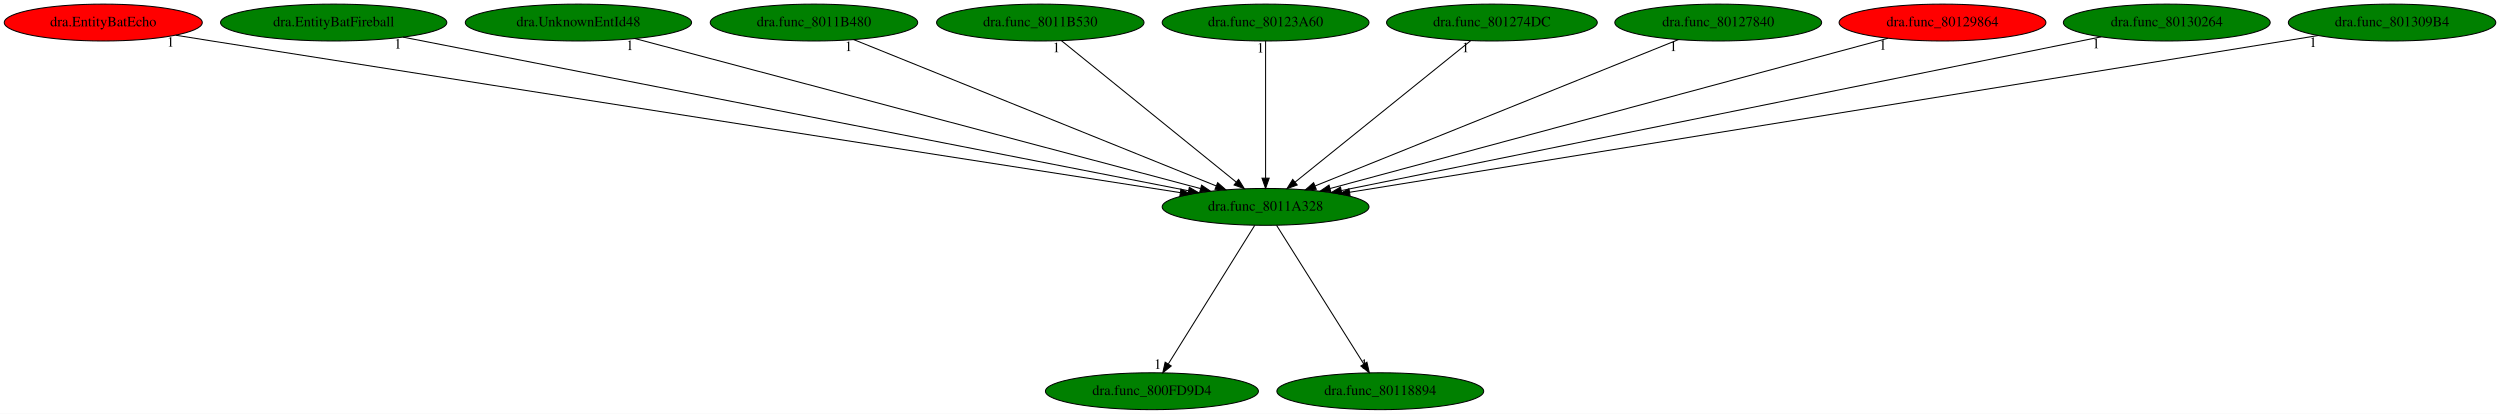
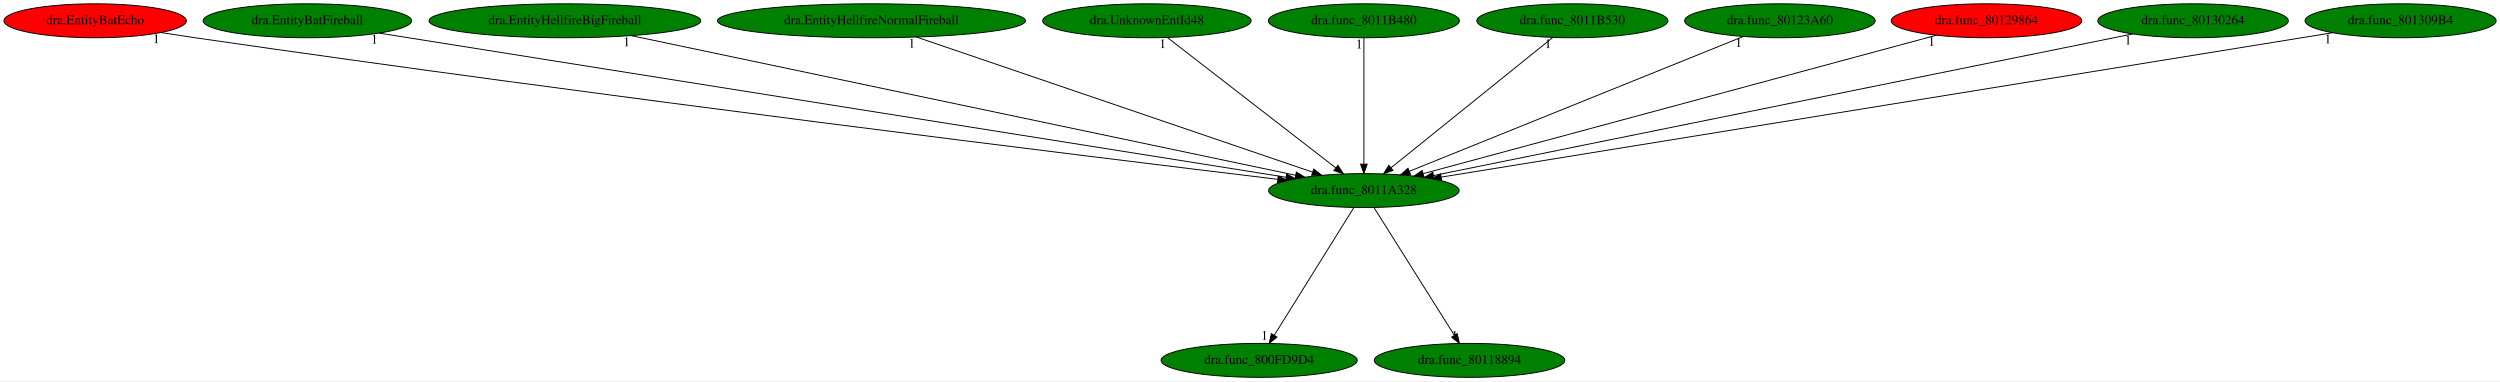
- <svg xmlns="http://www.w3.org/2000/svg" xmlns:xlink="http://www.w3.org/1999/xlink" width="2441pt" height="404pt" viewBox="0.00 0.00 2441.23 404.00">
+ <svg xmlns="http://www.w3.org/2000/svg" xmlns:xlink="http://www.w3.org/1999/xlink" width="2650pt" height="404pt" viewBox="0.00 0.00 2650.23 404.00">
  <g id="graph0" class="graph" transform="scale(1 1) rotate(0) translate(4 400)">
-     <polygon fill="white" stroke="transparent" points="-4,4 -4,-400 2437.23,-400 2437.23,4 -4,4" />
+     <polygon fill="white" stroke="transparent" points="-4,4 -4,-400 2646.23,-400 2646.23,4 -4,4" />
    <g id="node1" class="node">
-       <ellipse fill="green" stroke="black" cx="1231.84" cy="-198" rx="100.98" ry="18" />
-       <text text-anchor="middle" x="1231.84" y="-194.3" font-family="Times,serif" font-size="14.00">dra.func_8011A328</text>
+       <ellipse fill="green" stroke="black" cx="1441.84" cy="-198" rx="100.98" ry="18" />
+       <text text-anchor="middle" x="1441.84" y="-194.3" font-family="Times,serif" font-size="14.00">dra.func_8011A328</text>
    </g>
    <g id="node2" class="node">
      <g id="a_node2">
        <a xlink:href="dra.func_800FD9D4.svg" xlink:title="dra.func_800FD9D4">
-           <ellipse fill="green" stroke="black" cx="1120.84" cy="-18" rx="103.98" ry="18" />
-           <text text-anchor="middle" x="1120.84" y="-14.3" font-family="Times,serif" font-size="14.00">dra.func_800FD9D4</text>
+           <ellipse fill="green" stroke="black" cx="1330.84" cy="-18" rx="103.98" ry="18" />
+           <text text-anchor="middle" x="1330.84" y="-14.3" font-family="Times,serif" font-size="14.00">dra.func_800FD9D4</text>
        </a>
      </g>
    </g>
    <g id="edge1" class="edge">
-       <path fill="none" stroke="black" d="M1221.2,-179.93C1201.64,-148.57 1159.88,-81.6 1136.87,-44.71" />
-       <polygon fill="black" stroke="black" points="1139.71,-42.65 1131.45,-36.02 1133.77,-46.35 1139.71,-42.65" />
-       <text text-anchor="middle" x="1126.45" y="-39.82" font-family="Times,serif" font-size="14.00">1</text>
+       <path fill="none" stroke="black" d="M1431.2,-179.93C1411.64,-148.57 1369.88,-81.6 1346.87,-44.71" />
+       <polygon fill="black" stroke="black" points="1349.71,-42.65 1341.45,-36.02 1343.77,-46.35 1349.71,-42.65" />
+       <text text-anchor="middle" x="1336.45" y="-39.82" font-family="Times,serif" font-size="14.00">1</text>
    </g>
    <g id="node3" class="node">
      <g id="a_node3">
        <a xlink:href="dra.func_80118894.svg" xlink:title="dra.func_80118894">
-           <ellipse fill="green" stroke="black" cx="1343.84" cy="-18" rx="100.98" ry="18" />
-           <text text-anchor="middle" x="1343.84" y="-14.3" font-family="Times,serif" font-size="14.00">dra.func_80118894</text>
+           <ellipse fill="green" stroke="black" cx="1553.84" cy="-18" rx="100.98" ry="18" />
+           <text text-anchor="middle" x="1553.84" y="-14.3" font-family="Times,serif" font-size="14.00">dra.func_80118894</text>
        </a>
      </g>
    </g>
    <g id="edge2" class="edge">
-       <path fill="none" stroke="black" d="M1242.58,-179.93C1262.32,-148.57 1304.45,-81.6 1327.67,-44.71" />
-       <polygon fill="black" stroke="black" points="1330.77,-46.34 1333.13,-36.02 1324.85,-42.62 1330.77,-46.34" />
-       <text text-anchor="middle" x="1328.13" y="-39.82" font-family="Times,serif" font-size="14.00">1</text>
+       <path fill="none" stroke="black" d="M1452.58,-179.93C1472.32,-148.57 1514.45,-81.6 1537.67,-44.71" />
+       <polygon fill="black" stroke="black" points="1540.77,-46.34 1543.13,-36.02 1534.85,-42.62 1540.77,-46.34" />
+       <text text-anchor="middle" x="1538.13" y="-39.82" font-family="Times,serif" font-size="14.00">1</text>
    </g>
    <g id="node4" class="node">
      <g id="a_node4">
        <a xlink:href="dra.EntityBatEcho.svg" xlink:title="dra.EntityBatEcho">
          <ellipse fill="red" stroke="black" cx="96.84" cy="-378" rx="96.68" ry="18" />
          <text text-anchor="middle" x="96.84" y="-374.3" font-family="Times,serif" font-size="14.00">dra.EntityBatEcho</text>
        </a>
      </g>
    </g>
    <g id="edge3" class="edge">
-       <path fill="none" stroke="black" d="M167.54,-365.62C179.33,-363.74 191.43,-361.81 202.84,-360 554.32,-304.32 973.53,-239.1 1148.61,-211.91" />
-       <polygon fill="black" stroke="black" points="1149.18,-215.37 1158.53,-210.37 1148.11,-208.45 1149.18,-215.37" />
-       <text text-anchor="middle" x="162.54" y="-354.42" font-family="Times,serif" font-size="14.00">1</text>
+       <path fill="none" stroke="black" d="M166.64,-365.5C178.71,-363.6 191.13,-361.7 202.84,-360 631.37,-297.81 1144.99,-234.71 1350.41,-209.93" />
+       <polygon fill="black" stroke="black" points="1351.04,-213.38 1360.55,-208.71 1350.2,-206.43 1351.04,-213.38" />
+       <text text-anchor="middle" x="161.64" y="-354.3" font-family="Times,serif" font-size="14.00">1</text>
    </g>
    <g id="node5" class="node">
      <g id="a_node5">
        <a xlink:href="dra.EntityBatFireball.svg" xlink:title="dra.EntityBatFireball">
          <ellipse fill="green" stroke="black" cx="321.84" cy="-378" rx="110.48" ry="18" />
          <text text-anchor="middle" x="321.84" y="-374.3" font-family="Times,serif" font-size="14.00">dra.EntityBatFireball</text>
        </a>
      </g>
    </g>
    <g id="edge4" class="edge">
-       <path fill="none" stroke="black" d="M389.5,-363.77C555.67,-331.26 982.93,-247.69 1156.68,-213.7" />
-       <polygon fill="black" stroke="black" points="1157.36,-217.13 1166.51,-211.78 1156.02,-210.26 1157.36,-217.13" />
-       <text text-anchor="middle" x="384.5" y="-352.57" font-family="Times,serif" font-size="14.00">1</text>
+       <path fill="none" stroke="black" d="M397.94,-364.91C600.19,-332.76 1149.84,-245.41 1359.28,-212.12" />
+       <polygon fill="black" stroke="black" points="1359.96,-215.56 1369.29,-210.53 1358.87,-208.64 1359.96,-215.56" />
+       <text text-anchor="middle" x="392.94" y="-353.71" font-family="Times,serif" font-size="14.00">1</text>
    </g>
    <g id="node6" class="node">
      <g id="a_node6">
-         <a xlink:href="dra.UnknownEntId48.svg" xlink:title="dra.UnknownEntId48">
-           <ellipse fill="green" stroke="black" cx="560.84" cy="-378" rx="110.48" ry="18" />
-           <text text-anchor="middle" x="560.84" y="-374.3" font-family="Times,serif" font-size="14.00">dra.UnknownEntId48</text>
+         <a xlink:href="dra.EntityHellfireBigFireball.svg" xlink:title="dra.EntityHellfireBigFireball">
+           <ellipse fill="green" stroke="black" cx="594.84" cy="-378" rx="144.07" ry="18" />
+           <text text-anchor="middle" x="594.84" y="-374.3" font-family="Times,serif" font-size="14.00">dra.EntityHellfireBigFireball</text>
        </a>
      </g>
    </g>
    <g id="edge5" class="edge">
-       <path fill="none" stroke="black" d="M616.04,-362.36C739.47,-329.61 1037.25,-250.62 1168.22,-215.88" />
-       <polygon fill="black" stroke="black" points="1169.34,-219.2 1178.11,-213.25 1167.54,-212.44 1169.34,-219.2" />
-       <text text-anchor="middle" x="611.04" y="-351.16" font-family="Times,serif" font-size="14.00">1</text>
+       <path fill="none" stroke="black" d="M665.24,-362.21C824.07,-328.83 1208.94,-247.94 1369.56,-214.19" />
+       <polygon fill="black" stroke="black" points="1370.28,-217.62 1379.35,-212.13 1368.84,-210.77 1370.28,-217.62" />
+       <text text-anchor="middle" x="660.24" y="-351.01" font-family="Times,serif" font-size="14.00">1</text>
    </g>
    <g id="node7" class="node">
      <g id="a_node7">
-         <a xlink:href="dra.func_8011B480.svg" xlink:title="dra.func_8011B480">
-           <ellipse fill="green" stroke="black" cx="790.84" cy="-378" rx="101.28" ry="18" />
-           <text text-anchor="middle" x="790.84" y="-374.3" font-family="Times,serif" font-size="14.00">dra.func_8011B480</text>
+         <a xlink:href="dra.EntityHellfireNormalFireball.svg" xlink:title="dra.EntityHellfireNormalFireball">
+           <ellipse fill="green" stroke="black" cx="919.84" cy="-378" rx="163.27" ry="18" />
+           <text text-anchor="middle" x="919.84" y="-374.3" font-family="Times,serif" font-size="14.00">dra.EntityHellfireNormalFireball</text>
        </a>
      </g>
    </g>
    <g id="edge6" class="edge">
-       <path fill="none" stroke="black" d="M829.59,-361.36C910.12,-328.86 1095.38,-254.08 1183.53,-218.5" />
-       <polygon fill="black" stroke="black" points="1185.06,-221.66 1193.02,-214.67 1182.44,-215.17 1185.06,-221.66" />
-       <text text-anchor="middle" x="824.59" y="-350.16" font-family="Times,serif" font-size="14.00">1</text>
+       <path fill="none" stroke="black" d="M967.55,-360.73C1064.71,-327.6 1284.99,-252.48 1387.49,-217.53" />
+       <polygon fill="black" stroke="black" points="1388.7,-220.82 1397.04,-214.28 1386.44,-214.19 1388.7,-220.82" />
+       <text text-anchor="middle" x="962.55" y="-349.53" font-family="Times,serif" font-size="14.00">1</text>
    </g>
    <g id="node8" class="node">
      <g id="a_node8">
-         <a xlink:href="dra.func_8011B530.svg" xlink:title="dra.func_8011B530">
-           <ellipse fill="green" stroke="black" cx="1011.84" cy="-378" rx="101.28" ry="18" />
-           <text text-anchor="middle" x="1011.84" y="-374.3" font-family="Times,serif" font-size="14.00">dra.func_8011B530</text>
+         <a xlink:href="dra.UnknownEntId48.svg" xlink:title="dra.UnknownEntId48">
+           <ellipse fill="green" stroke="black" cx="1211.84" cy="-378" rx="110.48" ry="18" />
+           <text text-anchor="middle" x="1211.84" y="-374.3" font-family="Times,serif" font-size="14.00">dra.UnknownEntId48</text>
        </a>
      </g>
    </g>
    <g id="edge7" class="edge">
-       <path fill="none" stroke="black" d="M1032.54,-360.25C1072.01,-328.32 1158.12,-258.65 1203.13,-222.23" />
-       <polygon fill="black" stroke="black" points="1205.47,-224.84 1211.04,-215.83 1201.06,-219.4 1205.47,-224.84" />
-       <text text-anchor="middle" x="1027.54" y="-349.05" font-family="Times,serif" font-size="14.00">1</text>
+       <path fill="none" stroke="black" d="M1233.48,-360.25C1274.83,-328.25 1365.14,-258.36 1412.12,-222" />
+       <polygon fill="black" stroke="black" points="1414.33,-224.72 1420.09,-215.83 1410.04,-219.18 1414.33,-224.72" />
+       <text text-anchor="middle" x="1228.48" y="-349.05" font-family="Times,serif" font-size="14.00">1</text>
    </g>
    <g id="node9" class="node">
      <g id="a_node9">
-         <a xlink:href="dra.func_80123A60.svg" xlink:title="dra.func_80123A60">
-           <ellipse fill="green" stroke="black" cx="1231.84" cy="-378" rx="100.98" ry="18" />
-           <text text-anchor="middle" x="1231.84" y="-374.3" font-family="Times,serif" font-size="14.00">dra.func_80123A60</text>
+         <a xlink:href="dra.func_8011B480.svg" xlink:title="dra.func_8011B480">
+           <ellipse fill="green" stroke="black" cx="1441.84" cy="-378" rx="101.28" ry="18" />
+           <text text-anchor="middle" x="1441.84" y="-374.3" font-family="Times,serif" font-size="14.00">dra.func_8011B480</text>
        </a>
      </g>
    </g>
    <g id="edge8" class="edge">
-       <path fill="none" stroke="black" d="M1231.84,-359.93C1231.84,-328.97 1231.84,-263.3 1231.84,-226.13" />
-       <polygon fill="black" stroke="black" points="1235.34,-226.02 1231.84,-216.02 1228.34,-226.02 1235.34,-226.02" />
-       <text text-anchor="middle" x="1226.84" y="-348.73" font-family="Times,serif" font-size="14.00">1</text>
+       <path fill="none" stroke="black" d="M1441.84,-359.93C1441.84,-328.97 1441.84,-263.3 1441.84,-226.13" />
+       <polygon fill="black" stroke="black" points="1445.34,-226.02 1441.84,-216.02 1438.34,-226.02 1445.34,-226.02" />
+       <text text-anchor="middle" x="1436.84" y="-348.73" font-family="Times,serif" font-size="14.00">1</text>
    </g>
    <g id="node10" class="node">
      <g id="a_node10">
-         <a xlink:href="dra.func_801274DC.svg" xlink:title="dra.func_801274DC">
-           <ellipse fill="green" stroke="black" cx="1452.84" cy="-378" rx="102.88" ry="18" />
-           <text text-anchor="middle" x="1452.84" y="-374.3" font-family="Times,serif" font-size="14.00">dra.func_801274DC</text>
+         <a xlink:href="dra.func_8011B530.svg" xlink:title="dra.func_8011B530">
+           <ellipse fill="green" stroke="black" cx="1662.84" cy="-378" rx="101.28" ry="18" />
+           <text text-anchor="middle" x="1662.84" y="-374.3" font-family="Times,serif" font-size="14.00">dra.func_8011B530</text>
        </a>
      </g>
    </g>
    <g id="edge9" class="edge">
-       <path fill="none" stroke="black" d="M1432.05,-360.25C1392.4,-328.32 1305.9,-258.65 1260.68,-222.23" />
-       <polygon fill="black" stroke="black" points="1262.72,-219.38 1252.74,-215.83 1258.33,-224.83 1262.72,-219.38" />
-       <text text-anchor="middle" x="1427.05" y="-349.05" font-family="Times,serif" font-size="14.00">1</text>
+       <path fill="none" stroke="black" d="M1642.05,-360.25C1602.4,-328.32 1515.9,-258.65 1470.68,-222.23" />
+       <polygon fill="black" stroke="black" points="1472.72,-219.38 1462.74,-215.83 1468.33,-224.83 1472.72,-219.38" />
+       <text text-anchor="middle" x="1637.05" y="-349.05" font-family="Times,serif" font-size="14.00">1</text>
    </g>
    <g id="node11" class="node">
      <g id="a_node11">
-         <a xlink:href="dra.func_80127840.svg" xlink:title="dra.func_80127840">
-           <ellipse fill="green" stroke="black" cx="1673.84" cy="-378" rx="100.98" ry="18" />
-           <text text-anchor="middle" x="1673.84" y="-374.3" font-family="Times,serif" font-size="14.00">dra.func_80127840</text>
+         <a xlink:href="dra.func_80123A60.svg" xlink:title="dra.func_80123A60">
+           <ellipse fill="green" stroke="black" cx="1882.84" cy="-378" rx="100.98" ry="18" />
+           <text text-anchor="middle" x="1882.84" y="-374.3" font-family="Times,serif" font-size="14.00">dra.func_80123A60</text>
        </a>
      </g>
    </g>
    <g id="edge10" class="edge">
-       <path fill="none" stroke="black" d="M1635,-361.36C1554.29,-328.86 1368.62,-254.08 1280.26,-218.5" />
-       <polygon fill="black" stroke="black" points="1281.33,-215.16 1270.75,-214.67 1278.72,-221.65 1281.33,-215.16" />
-       <text text-anchor="middle" x="1630" y="-350.16" font-family="Times,serif" font-size="14.00">1</text>
+       <path fill="none" stroke="black" d="M1844.09,-361.36C1763.56,-328.86 1578.31,-254.08 1490.15,-218.5" />
+       <polygon fill="black" stroke="black" points="1491.24,-215.17 1480.66,-214.67 1488.62,-221.66 1491.24,-215.17" />
+       <text text-anchor="middle" x="1839.09" y="-350.16" font-family="Times,serif" font-size="14.00">1</text>
    </g>
    <g id="node12" class="node">
      <g id="a_node12">
        <a xlink:href="dra.func_80129864.svg" xlink:title="dra.func_80129864">
-           <ellipse fill="red" stroke="black" cx="1892.84" cy="-378" rx="100.98" ry="18" />
-           <text text-anchor="middle" x="1892.84" y="-374.3" font-family="Times,serif" font-size="14.00">dra.func_80129864</text>
+           <ellipse fill="red" stroke="black" cx="2101.84" cy="-378" rx="100.98" ry="18" />
+           <text text-anchor="middle" x="2101.84" y="-374.3" font-family="Times,serif" font-size="14.00">dra.func_80129864</text>
        </a>
      </g>
    </g>
    <g id="edge11" class="edge">
-       <path fill="none" stroke="black" d="M1839.59,-362.66C1718.77,-330.12 1424.35,-250.84 1294.79,-215.95" />
-       <polygon fill="black" stroke="black" points="1295.58,-212.54 1285.01,-213.32 1293.76,-219.3 1295.58,-212.54" />
-       <text text-anchor="middle" x="1834.59" y="-351.46" font-family="Times,serif" font-size="14.00">1</text>
+       <path fill="none" stroke="black" d="M2048.67,-362.66C1928.03,-330.12 1634.06,-250.84 1504.7,-215.95" />
+       <polygon fill="black" stroke="black" points="1505.5,-212.54 1494.93,-213.32 1503.67,-219.3 1505.5,-212.54" />
+       <text text-anchor="middle" x="2043.67" y="-351.46" font-family="Times,serif" font-size="14.00">1</text>
    </g>
    <g id="node13" class="node">
      <g id="a_node13">
        <a xlink:href="dra.func_80130264.svg" xlink:title="dra.func_80130264">
-           <ellipse fill="green" stroke="black" cx="2111.84" cy="-378" rx="100.98" ry="18" />
-           <text text-anchor="middle" x="2111.84" y="-374.3" font-family="Times,serif" font-size="14.00">dra.func_80130264</text>
+           <ellipse fill="green" stroke="black" cx="2320.84" cy="-378" rx="100.98" ry="18" />
+           <text text-anchor="middle" x="2320.84" y="-374.3" font-family="Times,serif" font-size="14.00">dra.func_80130264</text>
        </a>
      </g>
    </g>
    <g id="edge12" class="edge">
-       <path fill="none" stroke="black" d="M2047.85,-364.06C1888.56,-331.84 1474.99,-248.18 1305.72,-213.94" />
-       <polygon fill="black" stroke="black" points="1306.39,-210.51 1295.89,-211.96 1305,-217.37 1306.39,-210.51" />
-       <text text-anchor="middle" x="2042.85" y="-352.86" font-family="Times,serif" font-size="14.00">1</text>
+       <path fill="none" stroke="black" d="M2256.92,-364.06C2097.81,-331.84 1684.71,-248.18 1515.63,-213.94" />
+       <polygon fill="black" stroke="black" points="1516.32,-210.51 1505.82,-211.96 1514.93,-217.37 1516.32,-210.51" />
+       <text text-anchor="middle" x="2251.92" y="-352.86" font-family="Times,serif" font-size="14.00">1</text>
    </g>
    <g id="node14" class="node">
      <g id="a_node14">
        <a xlink:href="dra.func_801309B4.svg" xlink:title="dra.func_801309B4">
-           <ellipse fill="green" stroke="black" cx="2331.84" cy="-378" rx="101.28" ry="18" />
-           <text text-anchor="middle" x="2331.84" y="-374.3" font-family="Times,serif" font-size="14.00">dra.func_801309B4</text>
+           <ellipse fill="green" stroke="black" cx="2540.84" cy="-378" rx="101.28" ry="18" />
+           <text text-anchor="middle" x="2540.84" y="-374.3" font-family="Times,serif" font-size="14.00">dra.func_801309B4</text>
        </a>
      </g>
    </g>
    <g id="edge13" class="edge">
-       <path fill="none" stroke="black" d="M2259.67,-365.32C2063.45,-333.57 1521.1,-245.81 1313.83,-212.27" />
-       <polygon fill="black" stroke="black" points="1314.35,-208.81 1303.92,-210.66 1313.24,-215.72 1314.35,-208.81" />
-       <text text-anchor="middle" x="2254.67" y="-354.12" font-family="Times,serif" font-size="14.00">1</text>
+       <path fill="none" stroke="black" d="M2468.73,-365.32C2272.69,-333.57 1730.84,-245.81 1523.76,-212.27" />
+       <polygon fill="black" stroke="black" points="1524.29,-208.81 1513.86,-210.66 1523.17,-215.72 1524.29,-208.81" />
+       <text text-anchor="middle" x="2463.73" y="-354.12" font-family="Times,serif" font-size="14.00">1</text>
    </g>
  </g>
</svg>
